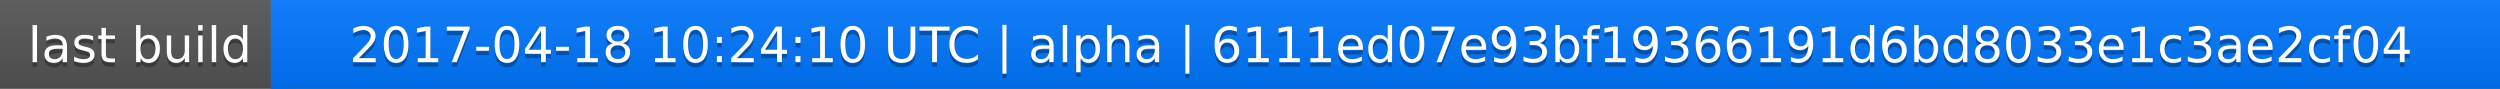
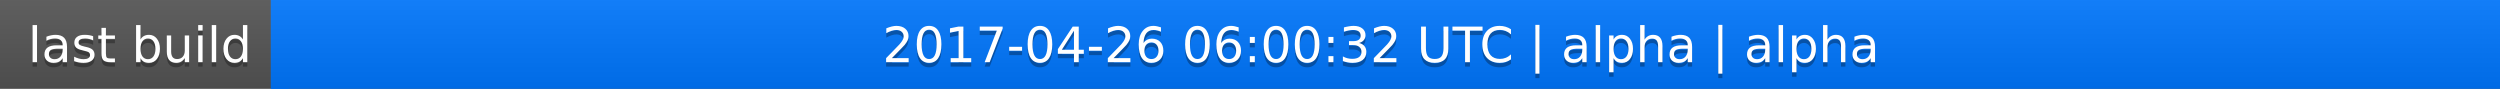
<svg xmlns="http://www.w3.org/2000/svg" width="563" height="20">
  <linearGradient id="a" x2="0" y2="100%">
    <stop offset="0" stop-color="#bbb" stop-opacity=".1" />
    <stop offset="1" stop-opacity=".1" />
  </linearGradient>
  <rect rx="0" width="563" height="20" fill="#555" />
  <rect rx="0" x="61" width="502" height="20" fill="#07f" />
  <path fill="#07f" d="M61 0h4v20h-4z" />
  <rect rx="0" width="563" height="20" fill="url(#a)" />
  <g fill="#fff" text-anchor="middle" font-family="DejaVu Sans,Verdana,Geneva,sans-serif" font-size="11">
    <text x="31.5" y="15" fill="#010101" fill-opacity=".3">last build</text>
    <text x="31.5" y="14">last build</text>
-     <text x="311" y="15" fill="#010101" fill-opacity=".3">2017-04-18 10:24:10 UTC | alpha | 6111ed07e93bf19366191d6bd8033e1c3ae2cf04</text>
-     <text x="311" y="14">2017-04-18 10:24:10 UTC | alpha | 6111ed07e93bf19366191d6bd8033e1c3ae2cf04</text>
+     <text x="311" y="15" fill="#010101" fill-opacity=".3">2017-04-26 06:00:32 UTC | alpha | alpha</text>
+     <text x="311" y="14">2017-04-26 06:00:32 UTC | alpha | alpha</text>
  </g>
</svg>
